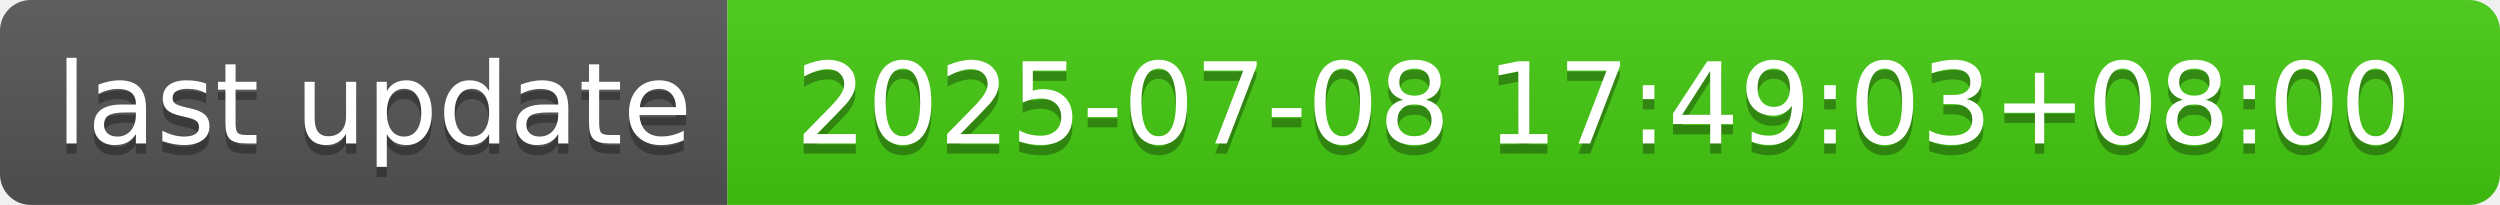
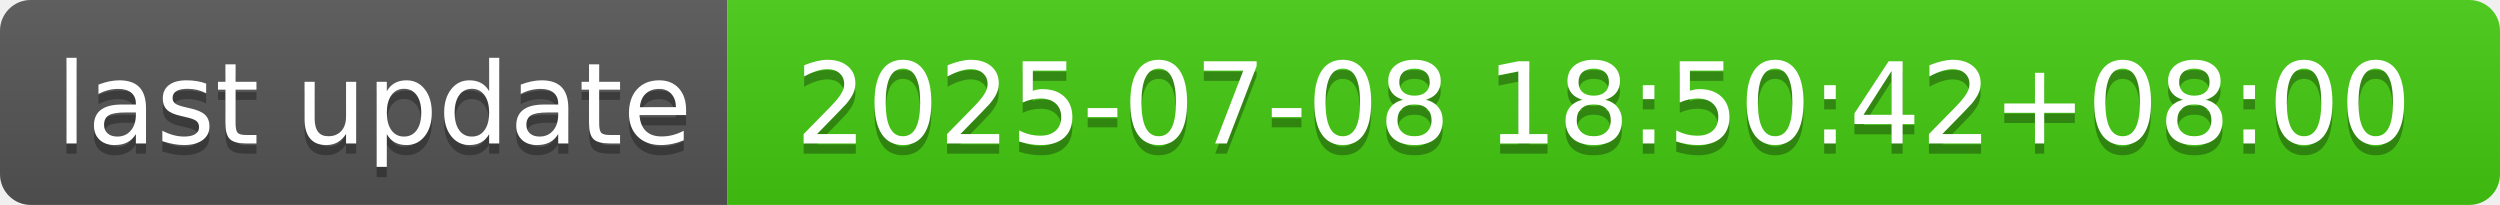
- <svg xmlns="http://www.w3.org/2000/svg" width="244" height="20" role="img" aria-label="last update: 2025-07-08 17:49:03+08:00">
+ <svg xmlns="http://www.w3.org/2000/svg" width="244" height="20" role="img" aria-label="last update: 2025-07-08 18:50:42+08:00">
  <linearGradient id="s" x2="0" y2="100%">
    <stop offset="0" stop-color="#bbb" stop-opacity=".1" />
    <stop offset="1" stop-opacity=".1" />
  </linearGradient>
  <clipPath id="r">
    <rect width="244" height="20" rx="3" fill="#fff" />
  </clipPath>
  <g clip-path="url(#r)">
    <rect width="71" height="20" fill="#555" />
    <rect x="71" width="173" height="20" fill="#4c1" />
    <rect width="244" height="20" fill="url(#s)" />
  </g>
  <g fill="#fff" text-anchor="middle" font-family="Verdana,Geneva,DejaVu Sans,sans-serif" text-rendering="geometricPrecision" font-size="110">
    <text aria-hidden="true" x="365" y="150" fill="#010101" fill-opacity=".3" transform="scale(.1)" textLength="610">last update</text>
    <text x="365" y="140" transform="scale(.1)" fill="#fff" textLength="610">last update</text>
-     <text aria-hidden="true" x="1565" y="150" fill="#010101" fill-opacity=".3" transform="scale(.1)" textLength="1630">2025-07-08 17:49:03+08:00</text>
-     <text x="1565" y="140" transform="scale(.1)" fill="#fff" textLength="1630">2025-07-08 17:49:03+08:00</text>
+     <text aria-hidden="true" x="1565" y="150" fill="#010101" fill-opacity=".3" transform="scale(.1)" textLength="1630">2025-07-08 18:50:42+08:00</text>
+     <text x="1565" y="140" transform="scale(.1)" fill="#fff" textLength="1630">2025-07-08 18:50:42+08:00</text>
  </g>
</svg>
